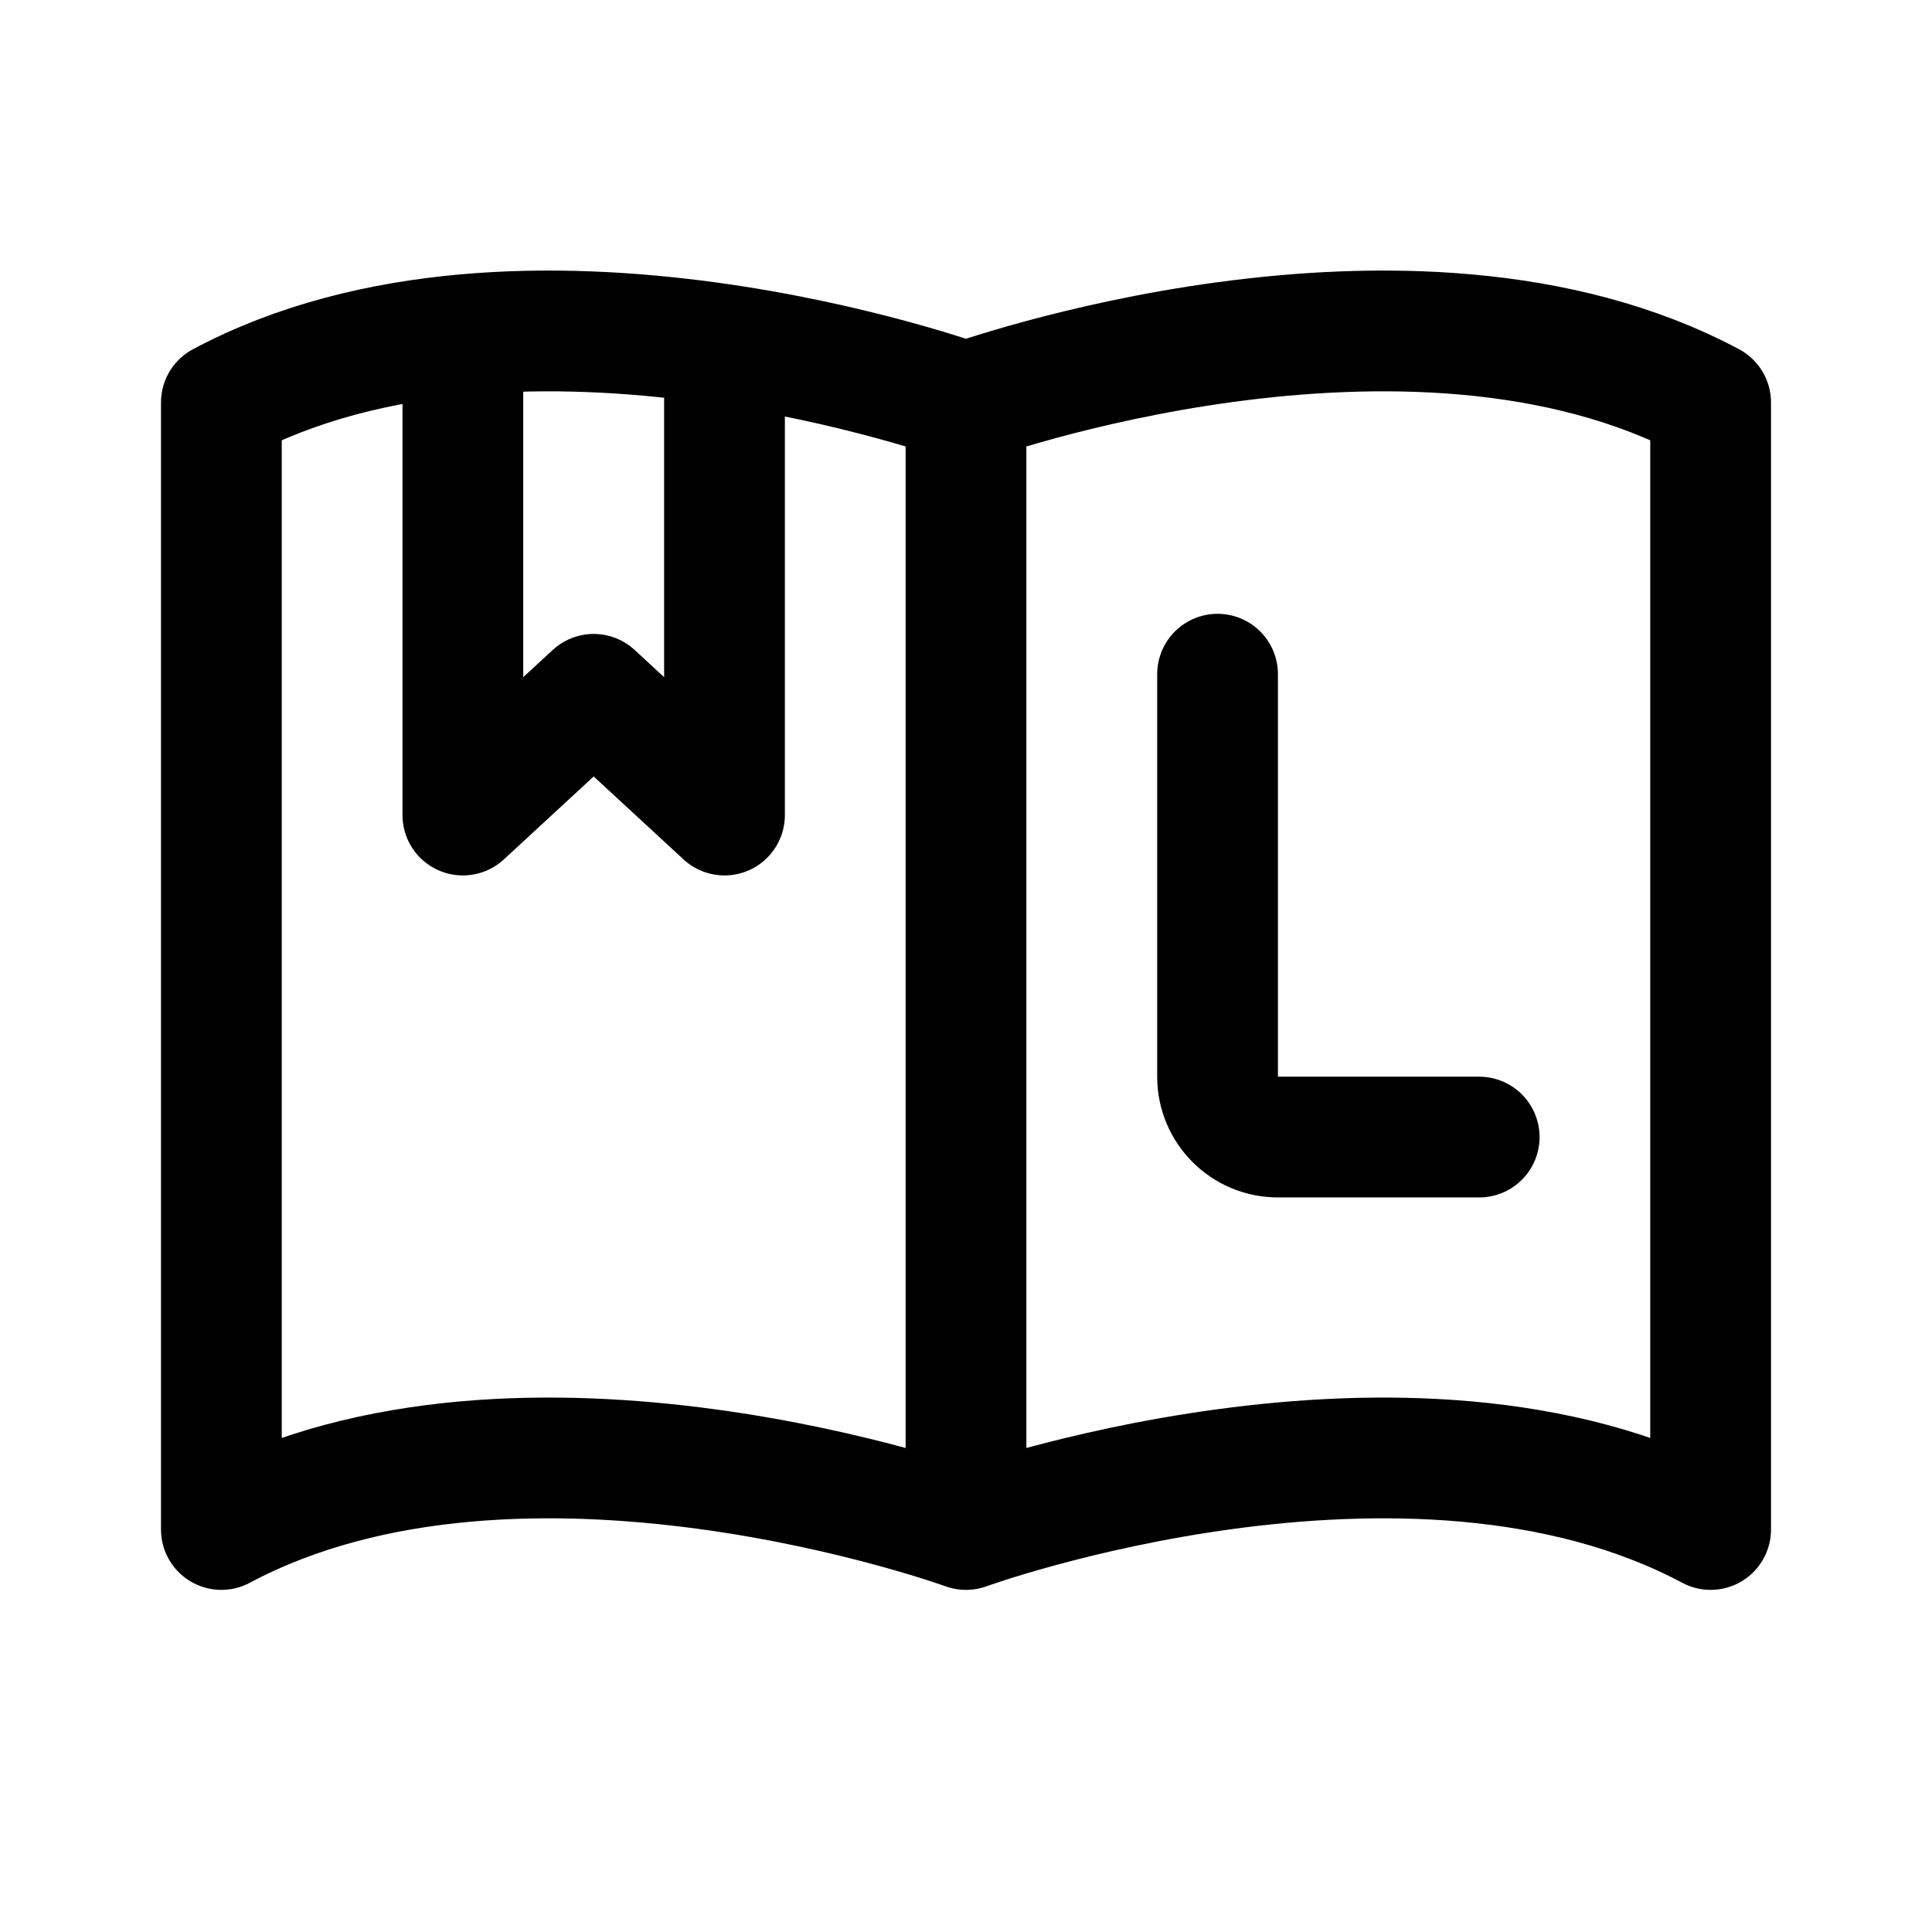
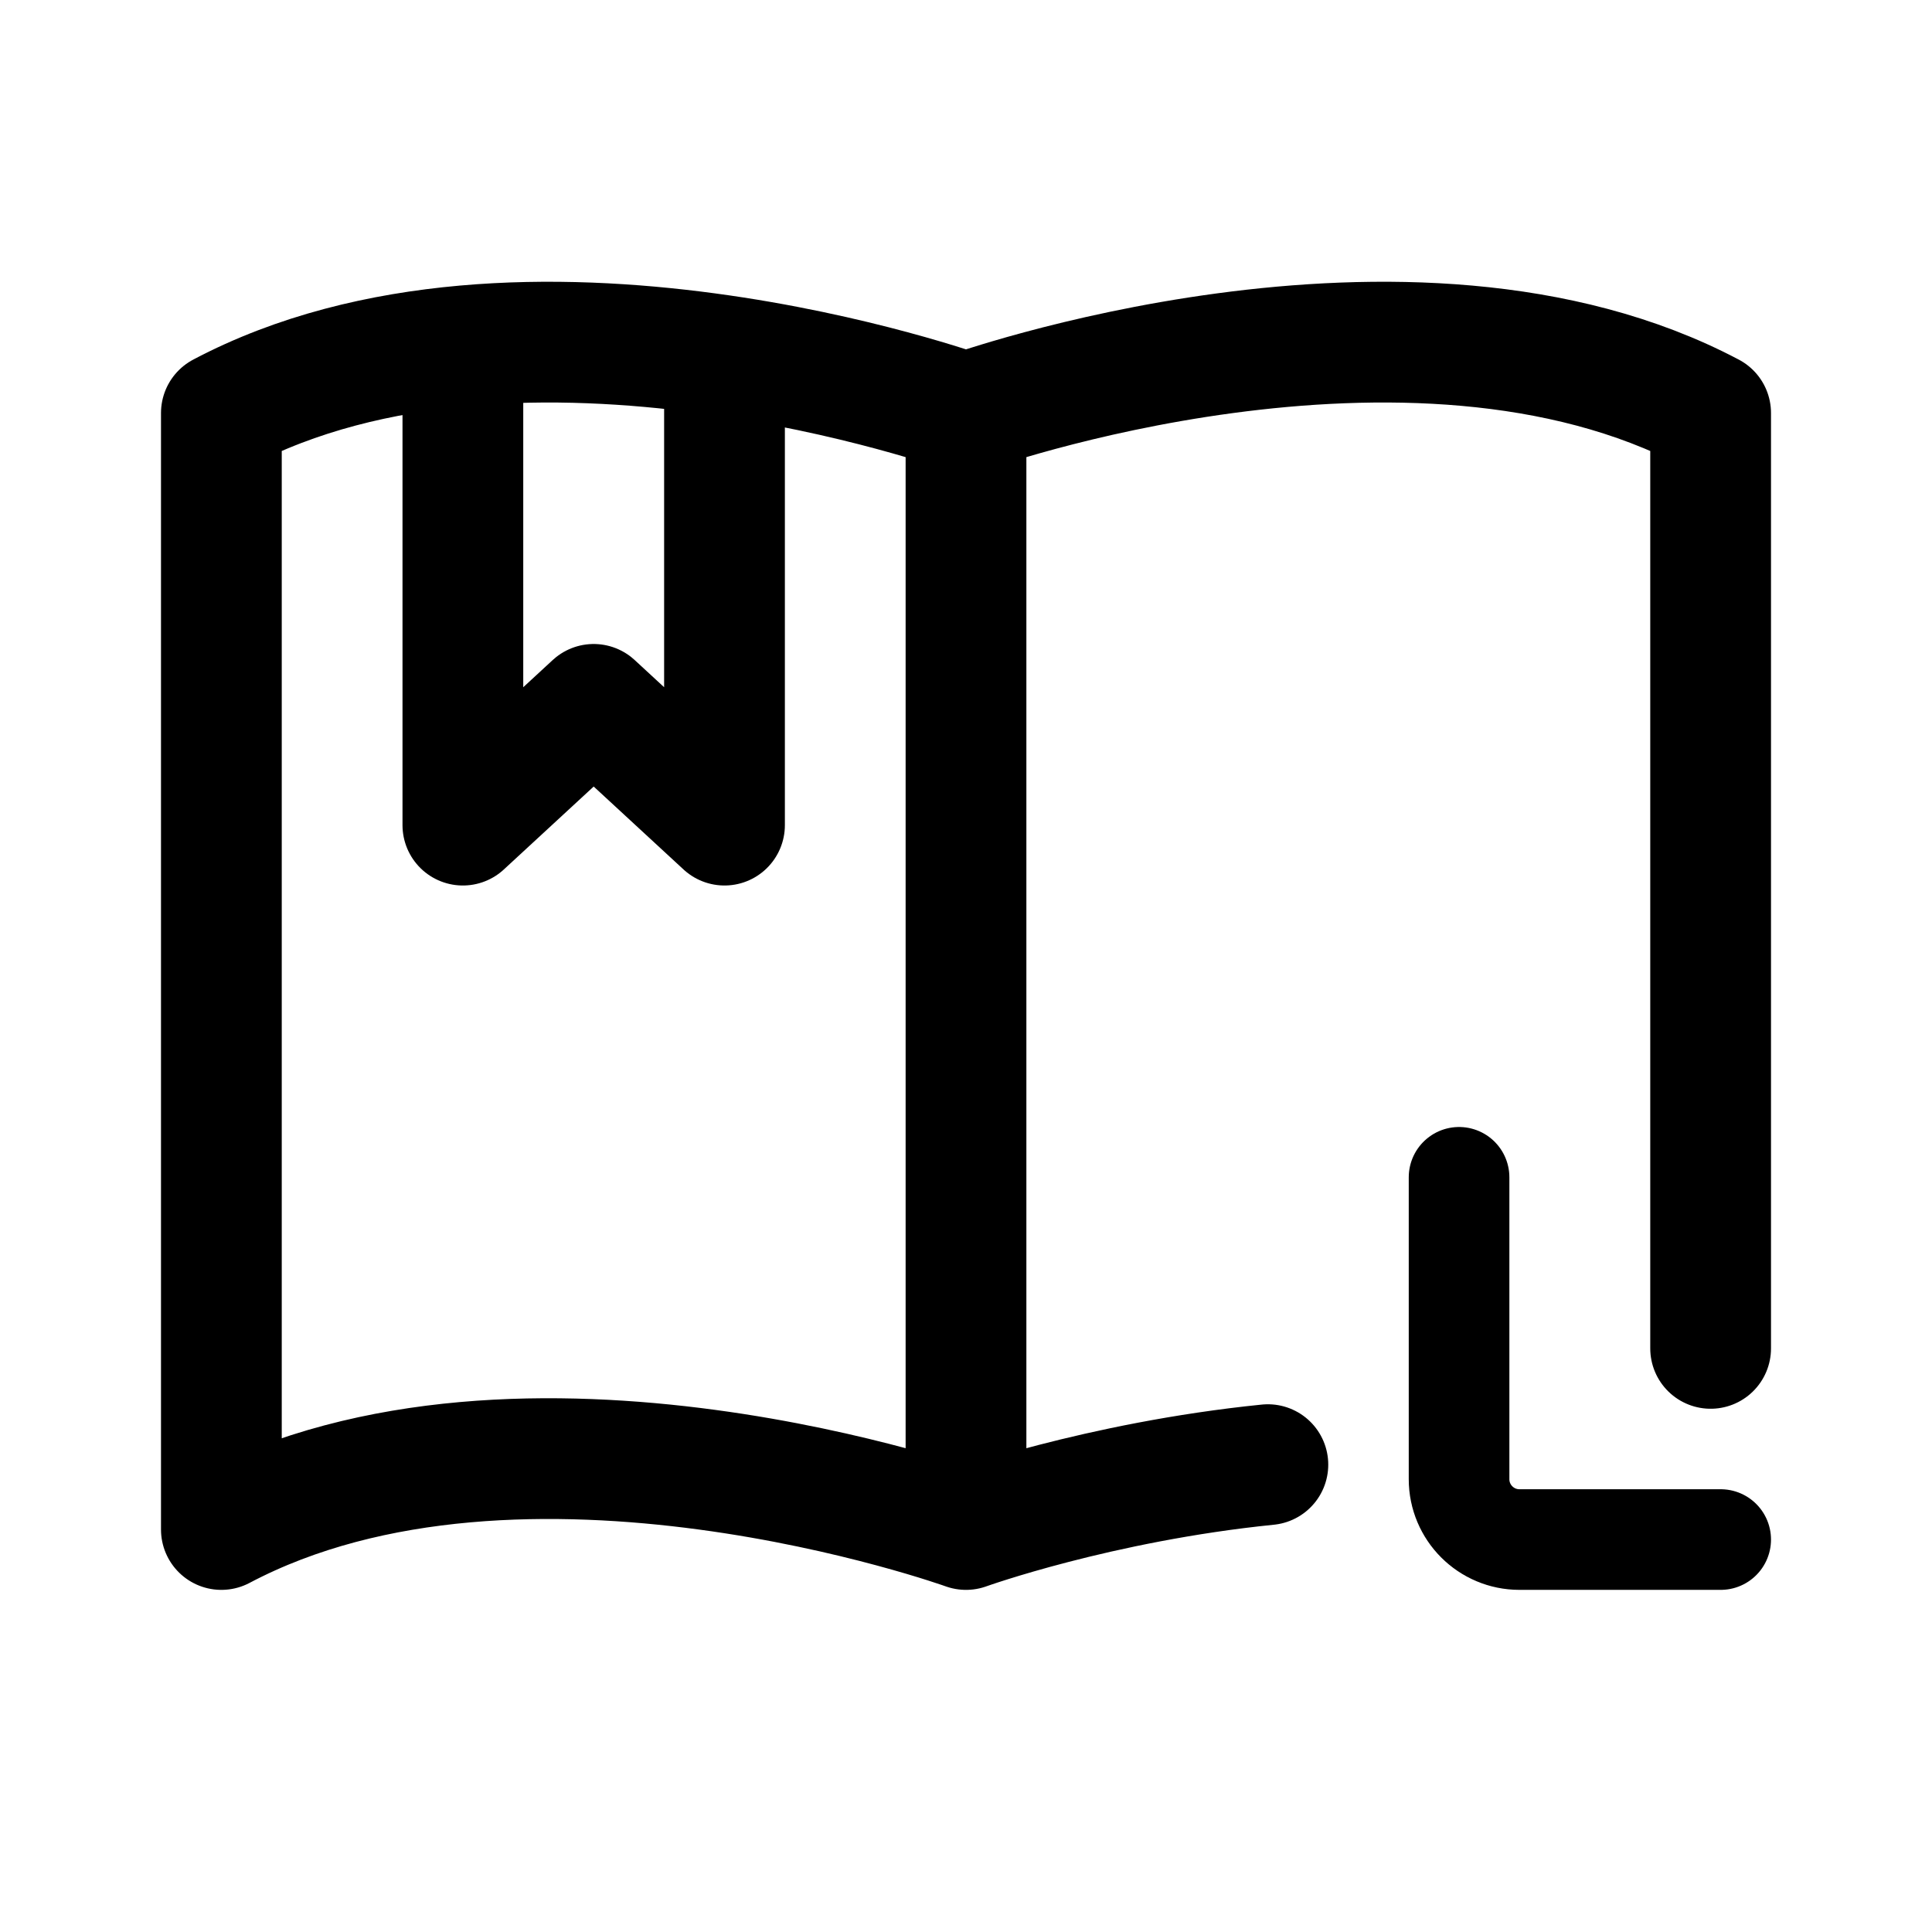
- <svg xmlns="http://www.w3.org/2000/svg" width="192" height="192" fill="none" stroke="#000" stroke-linecap="round" stroke-linejoin="round" stroke-width="12">
-   <path d="M147 113h-20a6 6 0 0 1-6-6V67M46 35v46l13-12 13 12V35" />
-   <path d="M96 40s-44-16-74 0v112c30-16 74 0 74 0zm0 0s44-16 74 0v112c-30-16-74 0-74 0z" />
+ <svg xmlns="http://www.w3.org/2000/svg" width="192" height="192" viewBox="0 0 192 192" fill="none">
+   <path d="M46 36v46l13-12 13 12V36" stroke="#000" stroke-width="12" stroke-linecap="round" stroke-linejoin="round" />
+   <path d="M96 41.045s-44-15.85-74 0V152c30-15.851 74 0 74 0m0-110.955V152m0-110.955s44-15.851 74 0V134m-74 18s13.164-4.742 30-6.445" stroke="#000" stroke-width="12" stroke-linecap="round" stroke-linejoin="round" />
+   <path d="M145 117v29.999a6 6 0 0 0 6 6h20" stroke="#000" stroke-width="10" stroke-miterlimit="6" stroke-linecap="round" stroke-linejoin="round" />
</svg>
